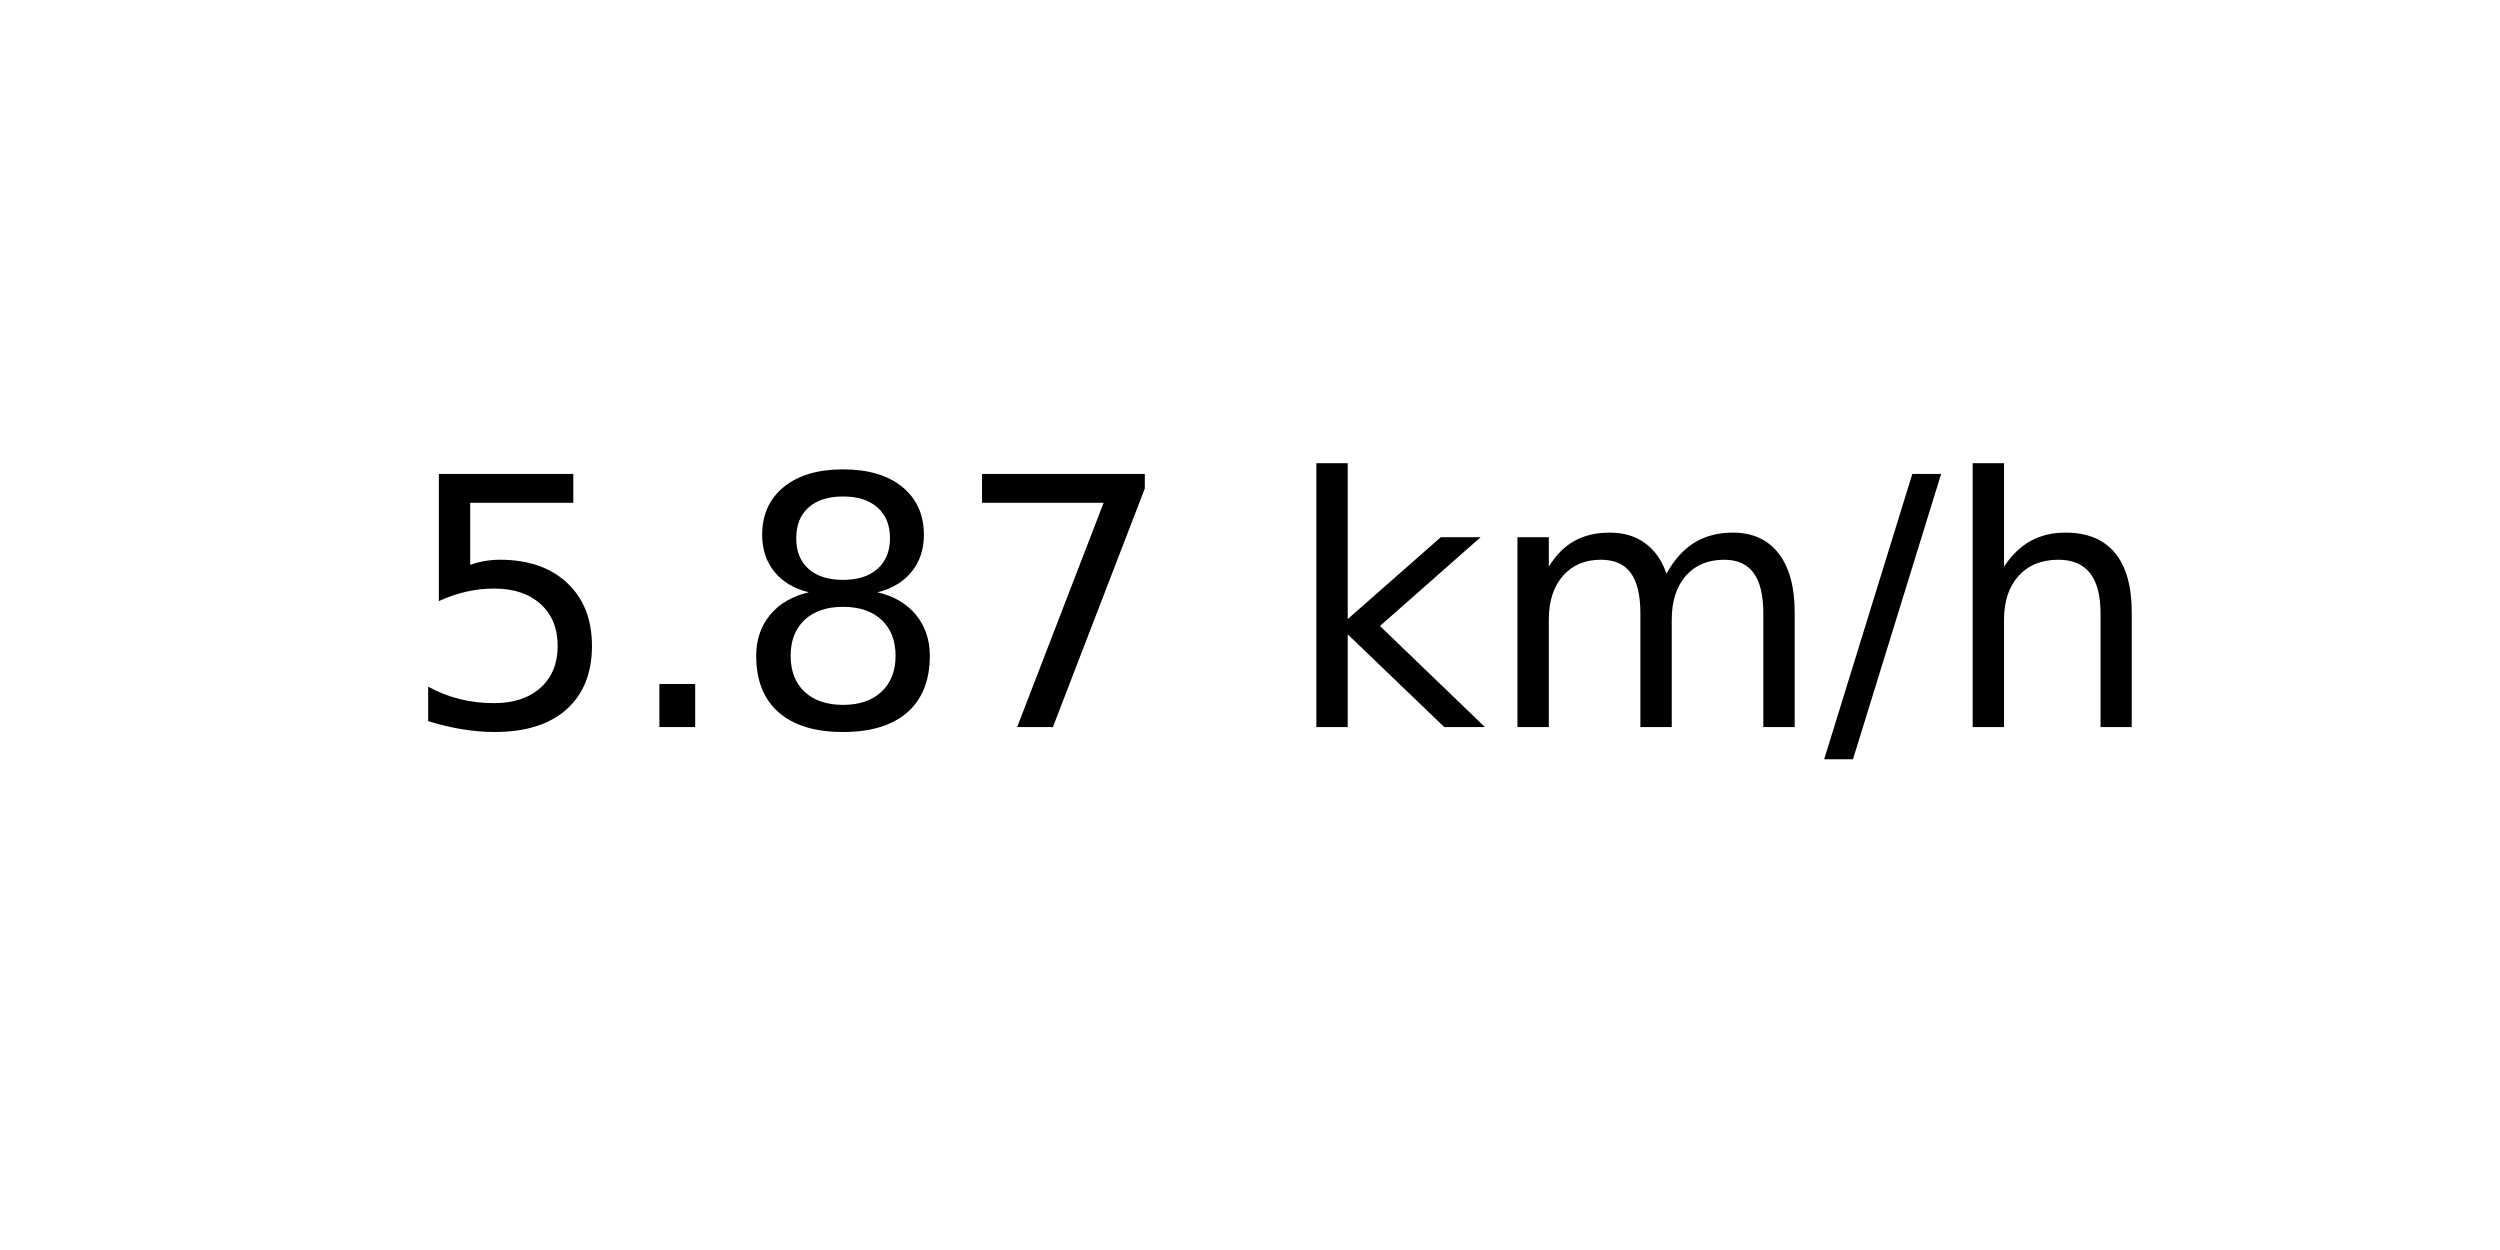
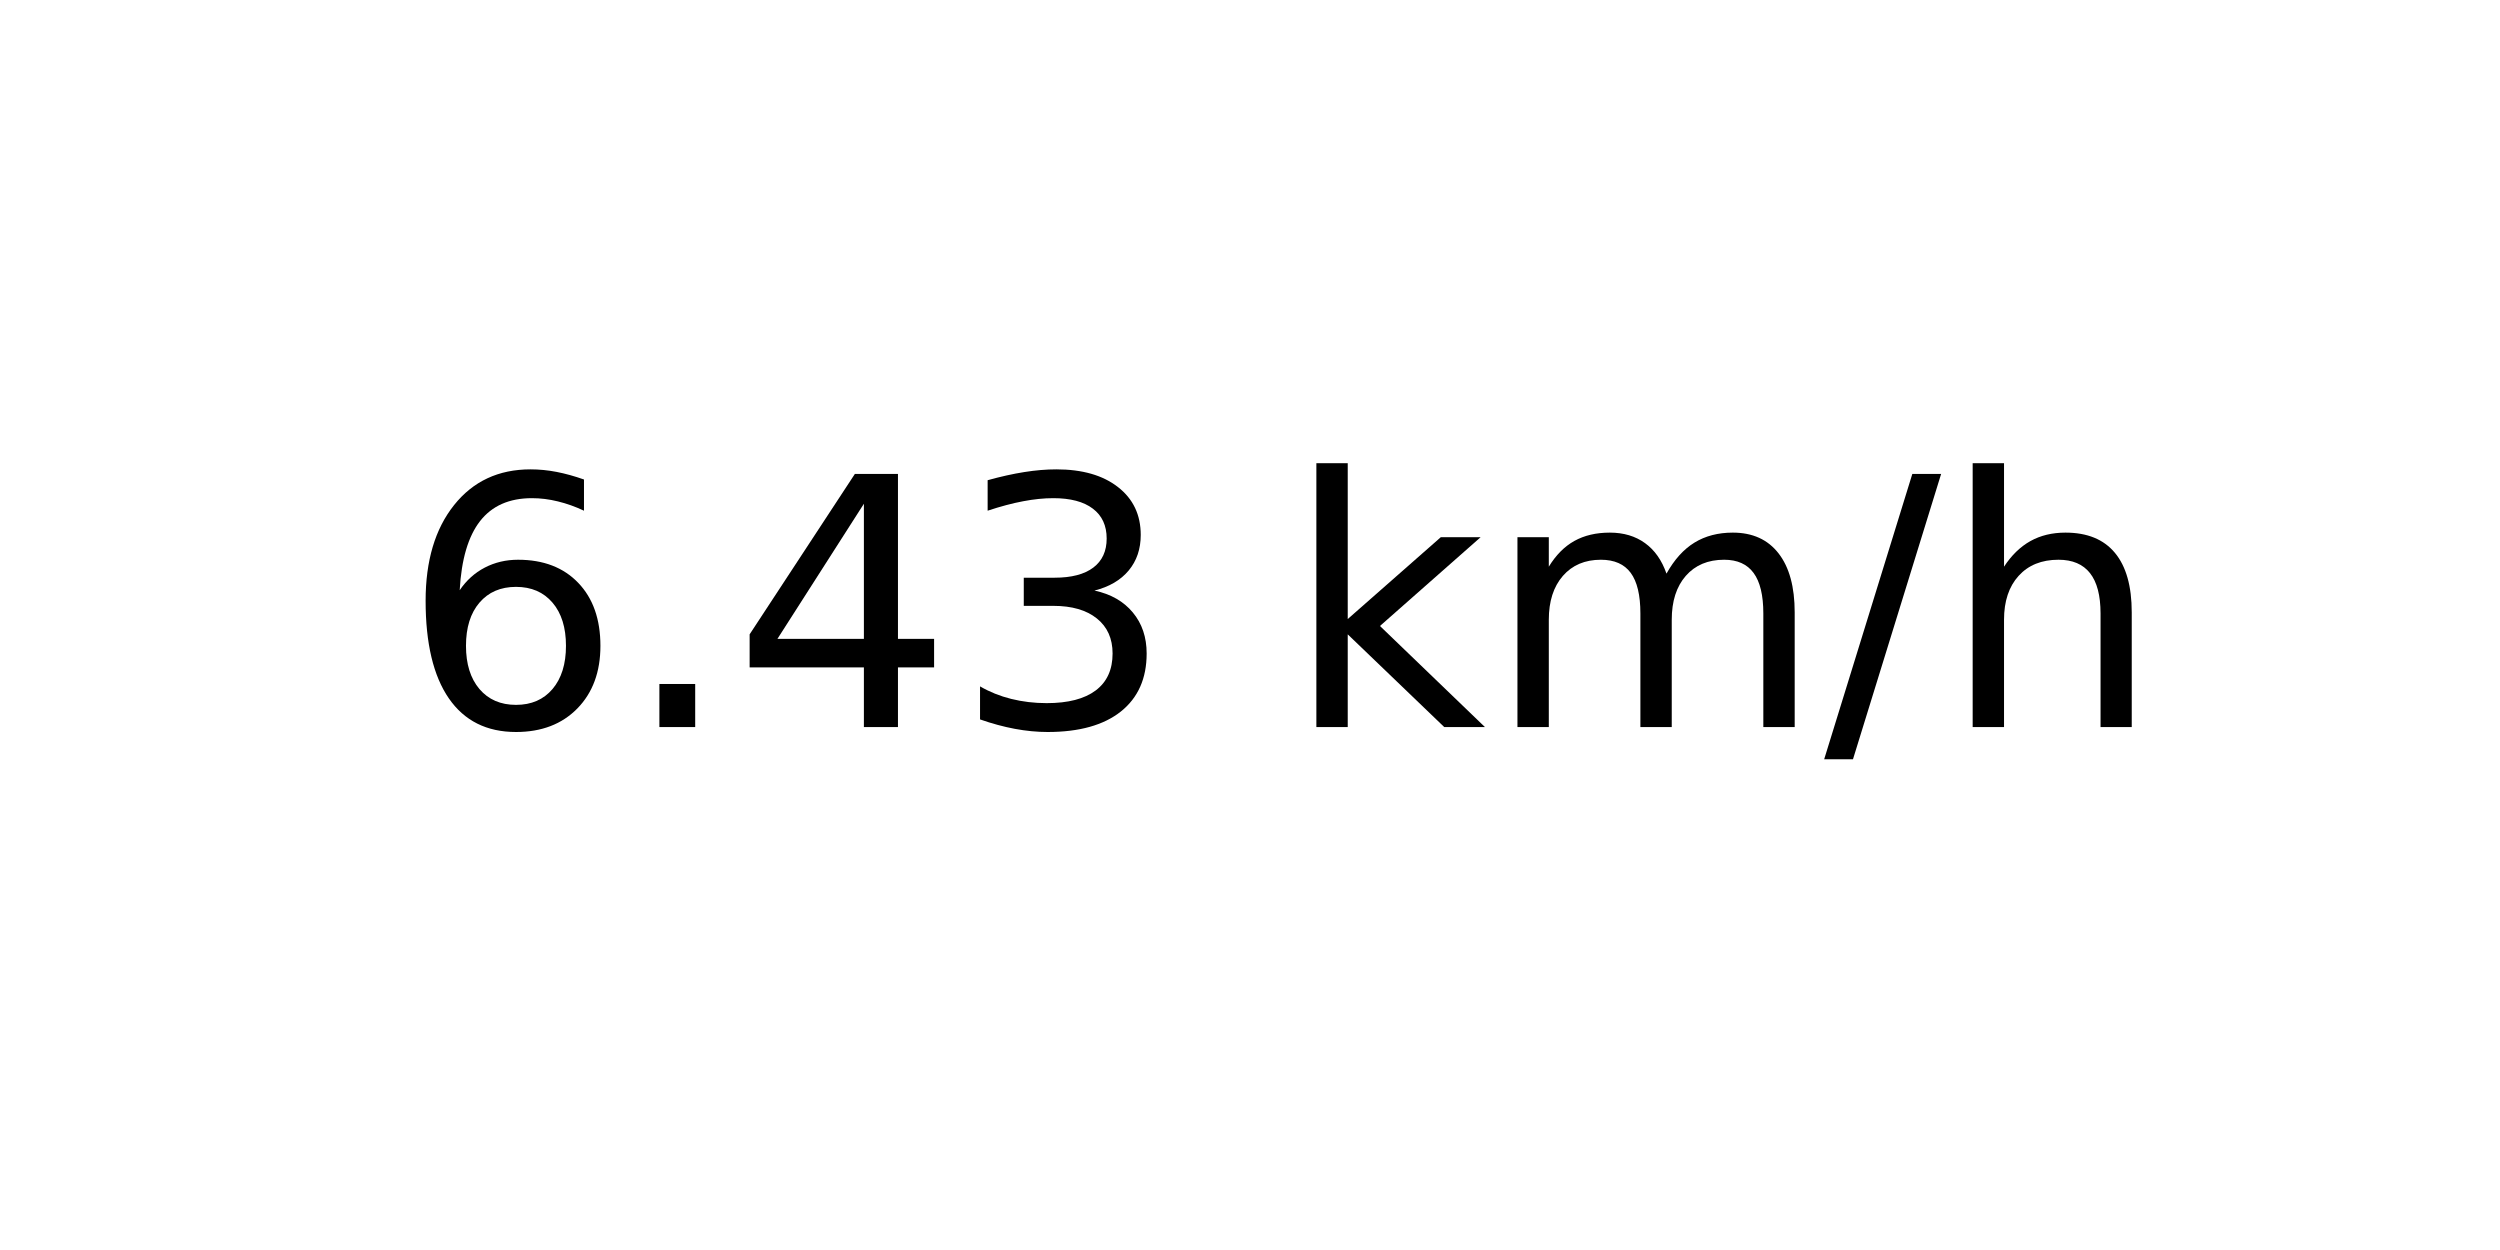
<svg xmlns="http://www.w3.org/2000/svg" xmlns:xlink="http://www.w3.org/1999/xlink" width="72pt" height="36pt" viewBox="0 0 72 36" version="1.1">
  <defs>
    <style type="text/css">*{stroke-linejoin: round; stroke-linecap: butt}</style>
  </defs>
  <g id="figure_1">
    <g id="axes_1">
      <g id="text_1">
        <g transform="translate(11.55937 20.93937) scale(0.1 -0.1)">
          <defs>
-             <path id="DejaVuSans-35" d="M 691 4666  L 3169 4666  L 3169 4134  L 1269 4134  L 1269 2991  Q 1406 3038 1543 3061  Q 1681 3084 1819 3084  Q 2600 3084 3056 2656  Q 3513 2228 3513 1497  Q 3513 744 3044 326  Q 2575 -91 1722 -91  Q 1428 -91 1123 -41  Q 819 9 494 109  L 494 744  Q 775 591 1075 516  Q 1375 441 1709 441  Q 2250 441 2565 725  Q 2881 1009 2881 1497  Q 2881 1984 2565 2268  Q 2250 2553 1709 2553  Q 1456 2553 1204 2497  Q 953 2441 691 2322  L 691 4666  z " transform="scale(0.015625)" />
+             <path id="DejaVuSans-36" d="M 2113 2584  Q 1688 2584 1439 2293  Q 1191 2003 1191 1497  Q 1191 994 1439 701  Q 1688 409 2113 409  Q 2538 409 2786 701  Q 3034 994 3034 1497  Q 3034 2003 2786 2293  Q 2538 2584 2113 2584  z M 3366 4563  L 3366 3988  Q 3128 4100 2886 4159  Q 2644 4219 2406 4219  Q 1781 4219 1451 3797  Q 1122 3375 1075 2522  Q 1259 2794 1537 2939  Q 1816 3084 2150 3084  Q 2853 3084 3261 2657  Q 3669 2231 3669 1497  Q 3669 778 3244 343  Q 2819 -91 2113 -91  Q 1303 -91 875 529  Q 447 1150 447 2328  Q 447 3434 972 4092  Q 1497 4750 2381 4750  Q 2619 4750 2861 4703  Q 3103 4656 3366 4563  z " transform="scale(0.015625)" />
            <path id="DejaVuSans-2e" d="M 684 794  L 1344 794  L 1344 0  L 684 0  L 684 794  z " transform="scale(0.015625)" />
-             <path id="DejaVuSans-38" d="M 2034 2216  Q 1584 2216 1326 1975  Q 1069 1734 1069 1313  Q 1069 891 1326 650  Q 1584 409 2034 409  Q 2484 409 2743 651  Q 3003 894 3003 1313  Q 3003 1734 2745 1975  Q 2488 2216 2034 2216  z M 1403 2484  Q 997 2584 770 2862  Q 544 3141 544 3541  Q 544 4100 942 4425  Q 1341 4750 2034 4750  Q 2731 4750 3128 4425  Q 3525 4100 3525 3541  Q 3525 3141 3298 2862  Q 3072 2584 2669 2484  Q 3125 2378 3379 2068  Q 3634 1759 3634 1313  Q 3634 634 3220 271  Q 2806 -91 2034 -91  Q 1263 -91 848 271  Q 434 634 434 1313  Q 434 1759 690 2068  Q 947 2378 1403 2484  z M 1172 3481  Q 1172 3119 1398 2916  Q 1625 2713 2034 2713  Q 2441 2713 2670 2916  Q 2900 3119 2900 3481  Q 2900 3844 2670 4047  Q 2441 4250 2034 4250  Q 1625 4250 1398 4047  Q 1172 3844 1172 3481  z " transform="scale(0.015625)" />
-             <path id="DejaVuSans-37" d="M 525 4666  L 3525 4666  L 3525 4397  L 1831 0  L 1172 0  L 2766 4134  L 525 4134  L 525 4666  z " transform="scale(0.015625)" />
+             <path id="DejaVuSans-34" d="M 2419 4116  L 825 1625  L 2419 1625  L 2419 4116  z M 2253 4666  L 3047 4666  L 3047 1625  L 3713 1625  L 3713 1100  L 3047 1100  L 3047 0  L 2419 0  L 2419 1100  L 313 1100  L 313 1709  L 2253 4666  z " transform="scale(0.015625)" />
+             <path id="DejaVuSans-33" d="M 2597 2516  Q 3050 2419 3304 2112  Q 3559 1806 3559 1356  Q 3559 666 3084 287  Q 2609 -91 1734 -91  Q 1441 -91 1130 -33  Q 819 25 488 141  L 488 750  Q 750 597 1062 519  Q 1375 441 1716 441  Q 2309 441 2620 675  Q 2931 909 2931 1356  Q 2931 1769 2642 2001  Q 2353 2234 1838 2234  L 1294 2234  L 1294 2753  L 1863 2753  Q 2328 2753 2575 2939  Q 2822 3125 2822 3475  Q 2822 3834 2567 4026  Q 2313 4219 1838 4219  Q 1578 4219 1281 4162  Q 984 4106 628 3988  L 628 4550  Q 988 4650 1302 4700  Q 1616 4750 1894 4750  Q 2613 4750 3031 4423  Q 3450 4097 3450 3541  Q 3450 3153 3228 2886  Q 3006 2619 2597 2516  z " transform="scale(0.015625)" />
            <path id="DejaVuSans-20" transform="scale(0.015625)" />
            <path id="DejaVuSans-6b" d="M 581 4863  L 1159 4863  L 1159 1991  L 2875 3500  L 3609 3500  L 1753 1863  L 3688 0  L 2938 0  L 1159 1709  L 1159 0  L 581 0  L 581 4863  z " transform="scale(0.015625)" />
            <path id="DejaVuSans-6d" d="M 3328 2828  Q 3544 3216 3844 3400  Q 4144 3584 4550 3584  Q 5097 3584 5394 3201  Q 5691 2819 5691 2113  L 5691 0  L 5113 0  L 5113 2094  Q 5113 2597 4934 2840  Q 4756 3084 4391 3084  Q 3944 3084 3684 2787  Q 3425 2491 3425 1978  L 3425 0  L 2847 0  L 2847 2094  Q 2847 2600 2669 2842  Q 2491 3084 2119 3084  Q 1678 3084 1418 2786  Q 1159 2488 1159 1978  L 1159 0  L 581 0  L 581 3500  L 1159 3500  L 1159 2956  Q 1356 3278 1631 3431  Q 1906 3584 2284 3584  Q 2666 3584 2933 3390  Q 3200 3197 3328 2828  z " transform="scale(0.015625)" />
            <path id="DejaVuSans-2f" d="M 1625 4666  L 2156 4666  L 531 -594  L 0 -594  L 1625 4666  z " transform="scale(0.015625)" />
            <path id="DejaVuSans-68" d="M 3513 2113  L 3513 0  L 2938 0  L 2938 2094  Q 2938 2591 2744 2837  Q 2550 3084 2163 3084  Q 1697 3084 1428 2787  Q 1159 2491 1159 1978  L 1159 0  L 581 0  L 581 4863  L 1159 4863  L 1159 2956  Q 1366 3272 1645 3428  Q 1925 3584 2291 3584  Q 2894 3584 3203 3211  Q 3513 2838 3513 2113  z " transform="scale(0.015625)" />
          </defs>
-           <use xlink:href="#DejaVuSans-35" />
+           <use xlink:href="#DejaVuSans-36" />
          <use xlink:href="#DejaVuSans-2e" x="63.623" />
-           <use xlink:href="#DejaVuSans-38" x="95.41" />
-           <use xlink:href="#DejaVuSans-37" x="159.033" />
+           <use xlink:href="#DejaVuSans-34" x="95.41" />
+           <use xlink:href="#DejaVuSans-33" x="159.033" />
          <use xlink:href="#DejaVuSans-20" x="222.656" />
          <use xlink:href="#DejaVuSans-6b" x="254.443" />
          <use xlink:href="#DejaVuSans-6d" x="312.354" />
          <use xlink:href="#DejaVuSans-2f" x="409.766" />
          <use xlink:href="#DejaVuSans-68" x="443.457" />
        </g>
      </g>
    </g>
  </g>
</svg>
